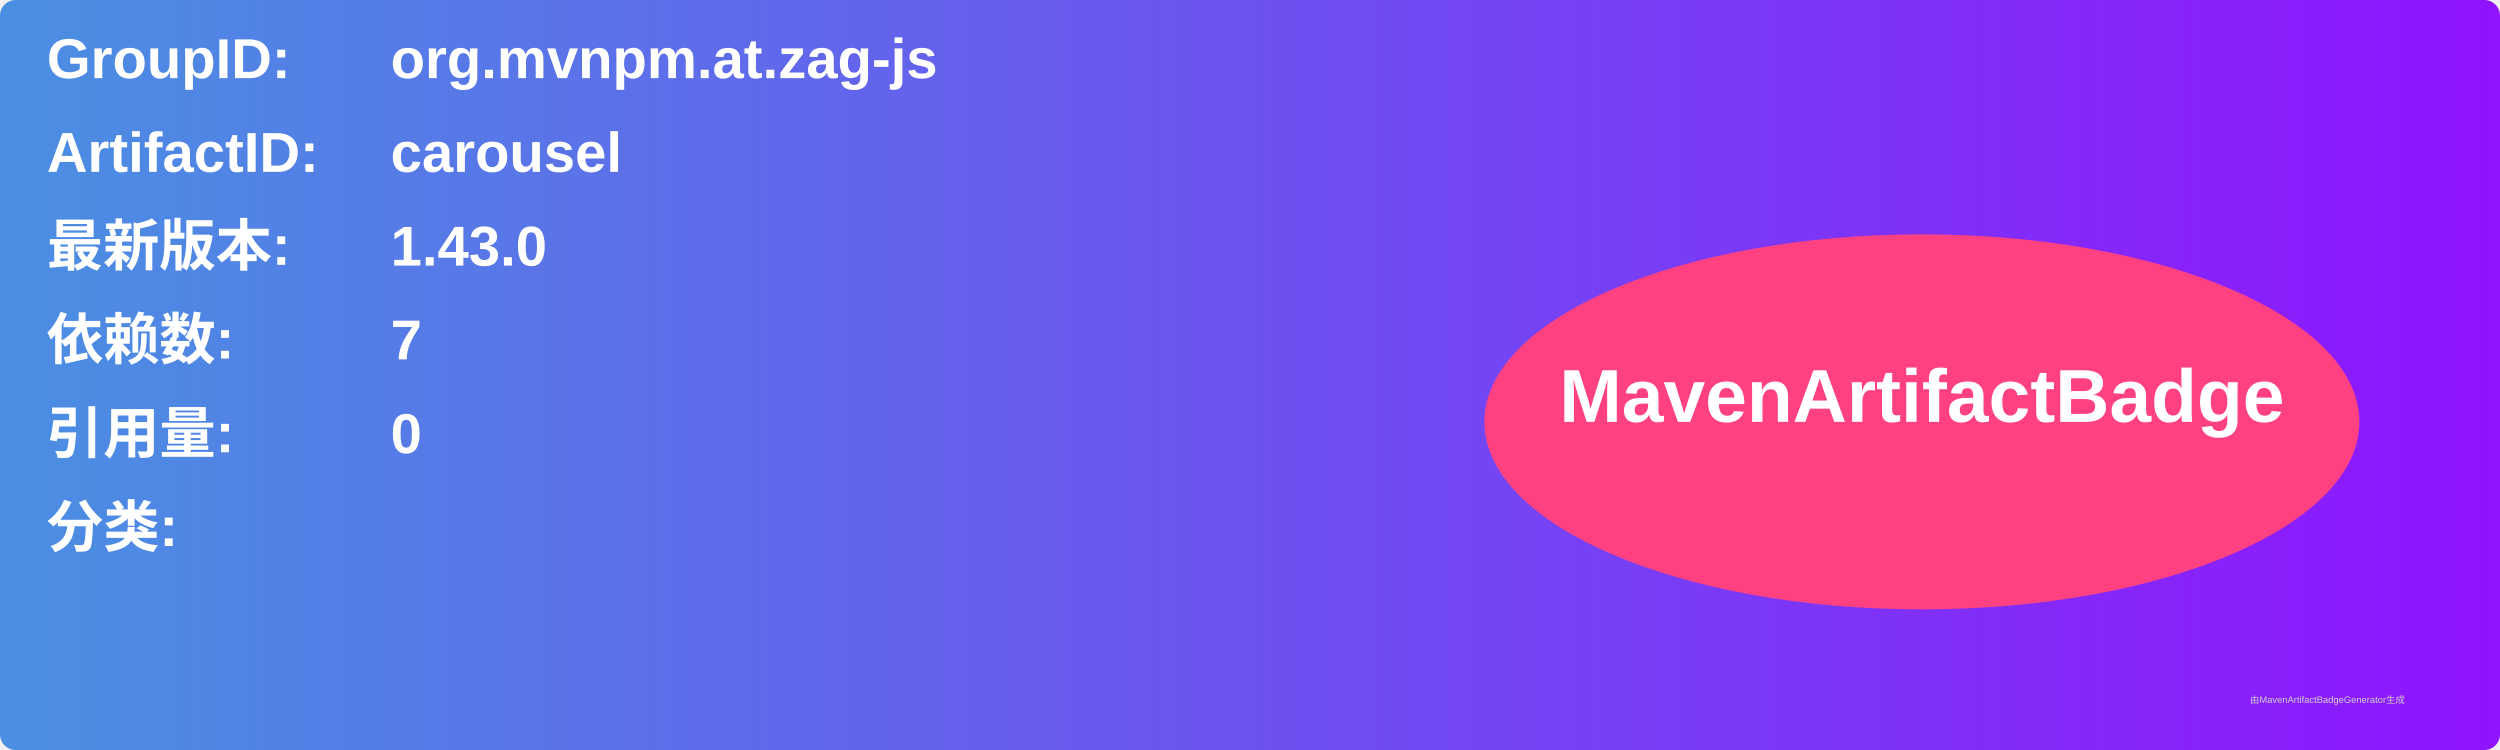
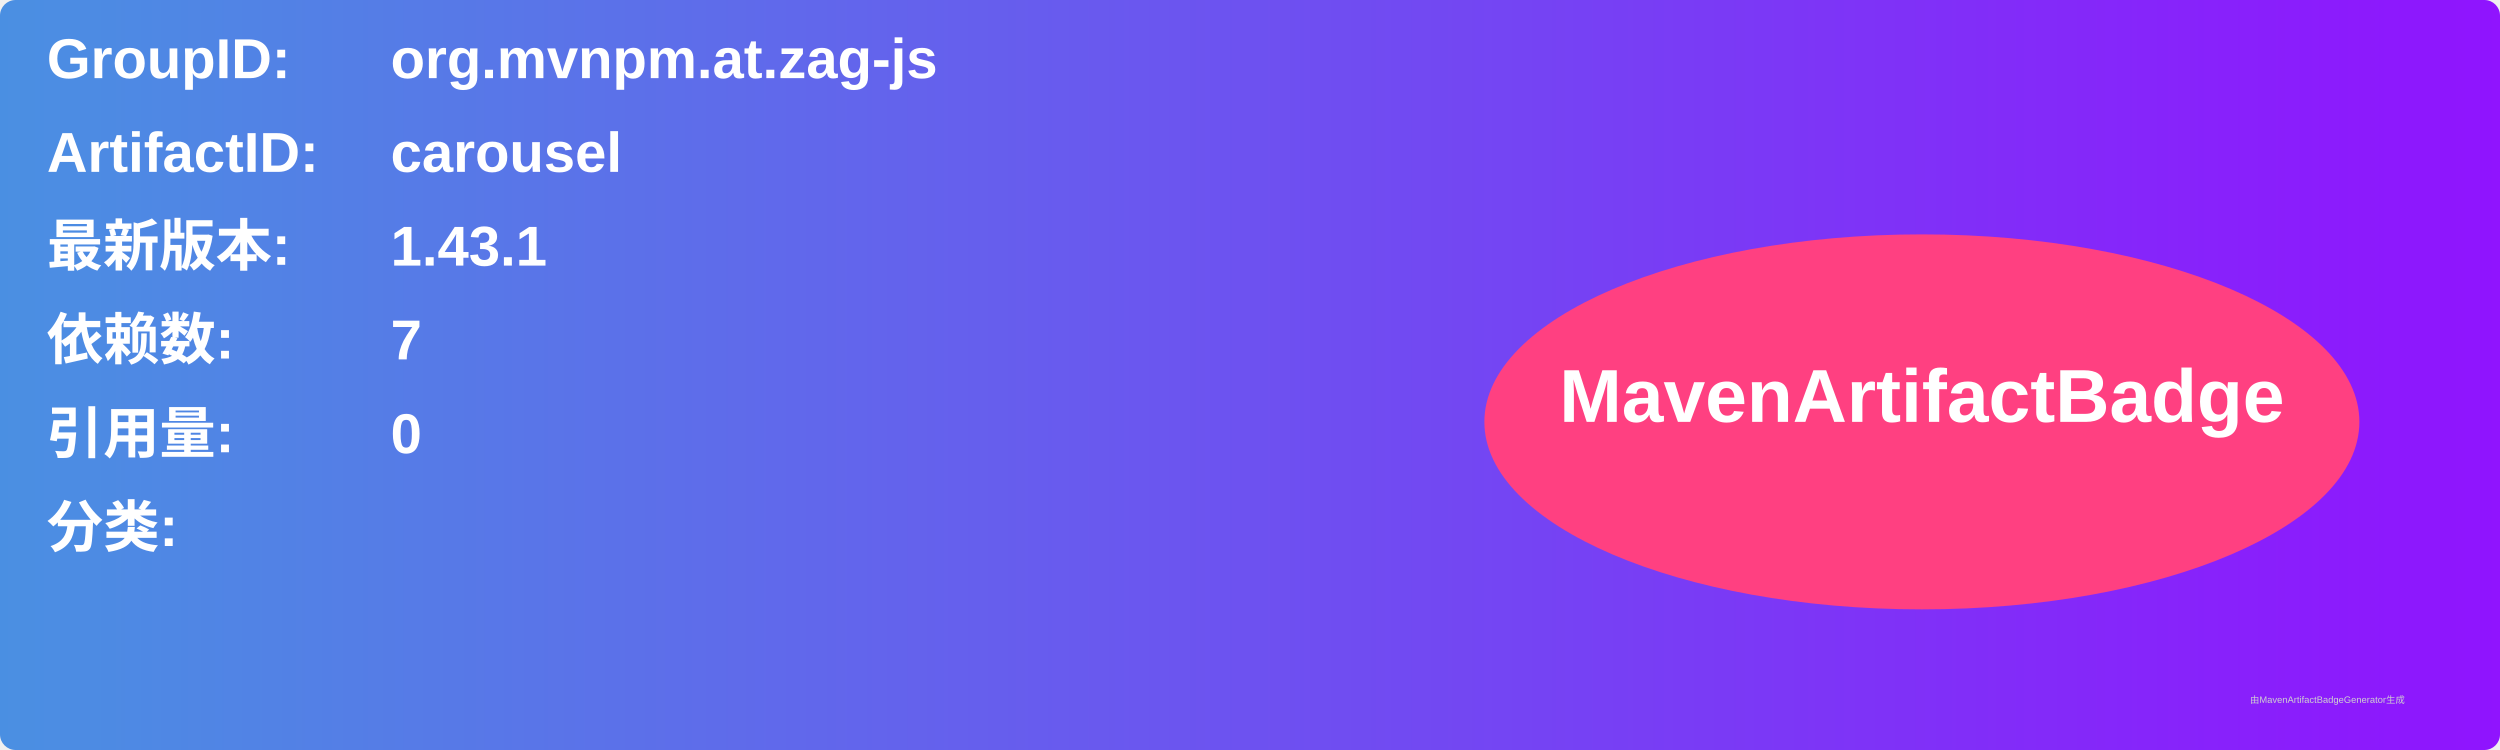
<svg xmlns="http://www.w3.org/2000/svg" width="800" height="240" viewBox="0 0 800 240">
  <linearGradient id="grad" x1="0%" y1="0%" x2="100%" y2="0%">
    <stop offset="0%" stop-color="#4a90e2" />
    <stop offset="100%" stop-color="#9013fe" />
  </linearGradient>
  <rect width="100%" height="100%" rx="5" ry="5" fill="url(#grad)" />
  <g transform="translate(15, 15)">
    <text x="0" y="10" font-family="Arial" font-size="18" fill="white" font-weight="bold" width="260">GroupID:</text>
    <text x="110" y="10" font-family="Arial" font-size="18" fill="white" font-weight="bold" width="460">org.mvnpm.at.zag-js</text>
    <text x="0" y="40" font-family="Arial" font-size="18" fill="white" font-weight="bold" width="260">ArtifactID:</text>
    <text x="110" y="40" font-family="Arial" font-size="18" fill="white" font-weight="bold" width="460">carousel</text>
    <text x="0" y="70" font-family="Arial" font-size="18" fill="white" font-weight="bold">最新版本:</text>
    <text x="110" y="70" font-family="Arial" font-size="18" fill="white" font-weight="bold">
-       <tspan font-weight="bold">1.43.0</tspan>
+       <tspan font-weight="bold">1.43.1</tspan>
    </text>
    <text x="0" y="100" font-family="Arial" font-size="18" fill="white" font-weight="bold">依赖数: </text>
    <text x="110" y="100" font-family="Arial" font-size="18" fill="white">
      <tspan font-weight="bold">7</tspan>
    </text>
    <text x="0" y="130" font-family="Arial" font-size="18" fill="white" font-weight="bold">引用量: </text>
    <text x="110" y="130" font-family="Arial" font-size="18" fill="white">
      <tspan font-weight="bold">0</tspan>
    </text>
    <text x="0" y="160" font-family="Arial" font-size="18" fill="white" font-weight="bold">分类:</text>
    <text x="10" y="190" font-family="Arial" font-size="10" fill="white">
      <tspan font-weight="bold" />
    </text>
    <ellipse cx="600" cy="120" rx="140" ry="60" fill="#ff4081" />
    <text x="600" y="120" text-anchor="middle" font-family="Arial" font-size="24" fill="white" font-weight="bold">MavenArtifactBadge</text>
  </g>
  <text x="720" y="225" font-family="Arial" font-size="3" fill="#d0d0d0">由MavenArtifactBadgeGenerator生成</text>
</svg>
